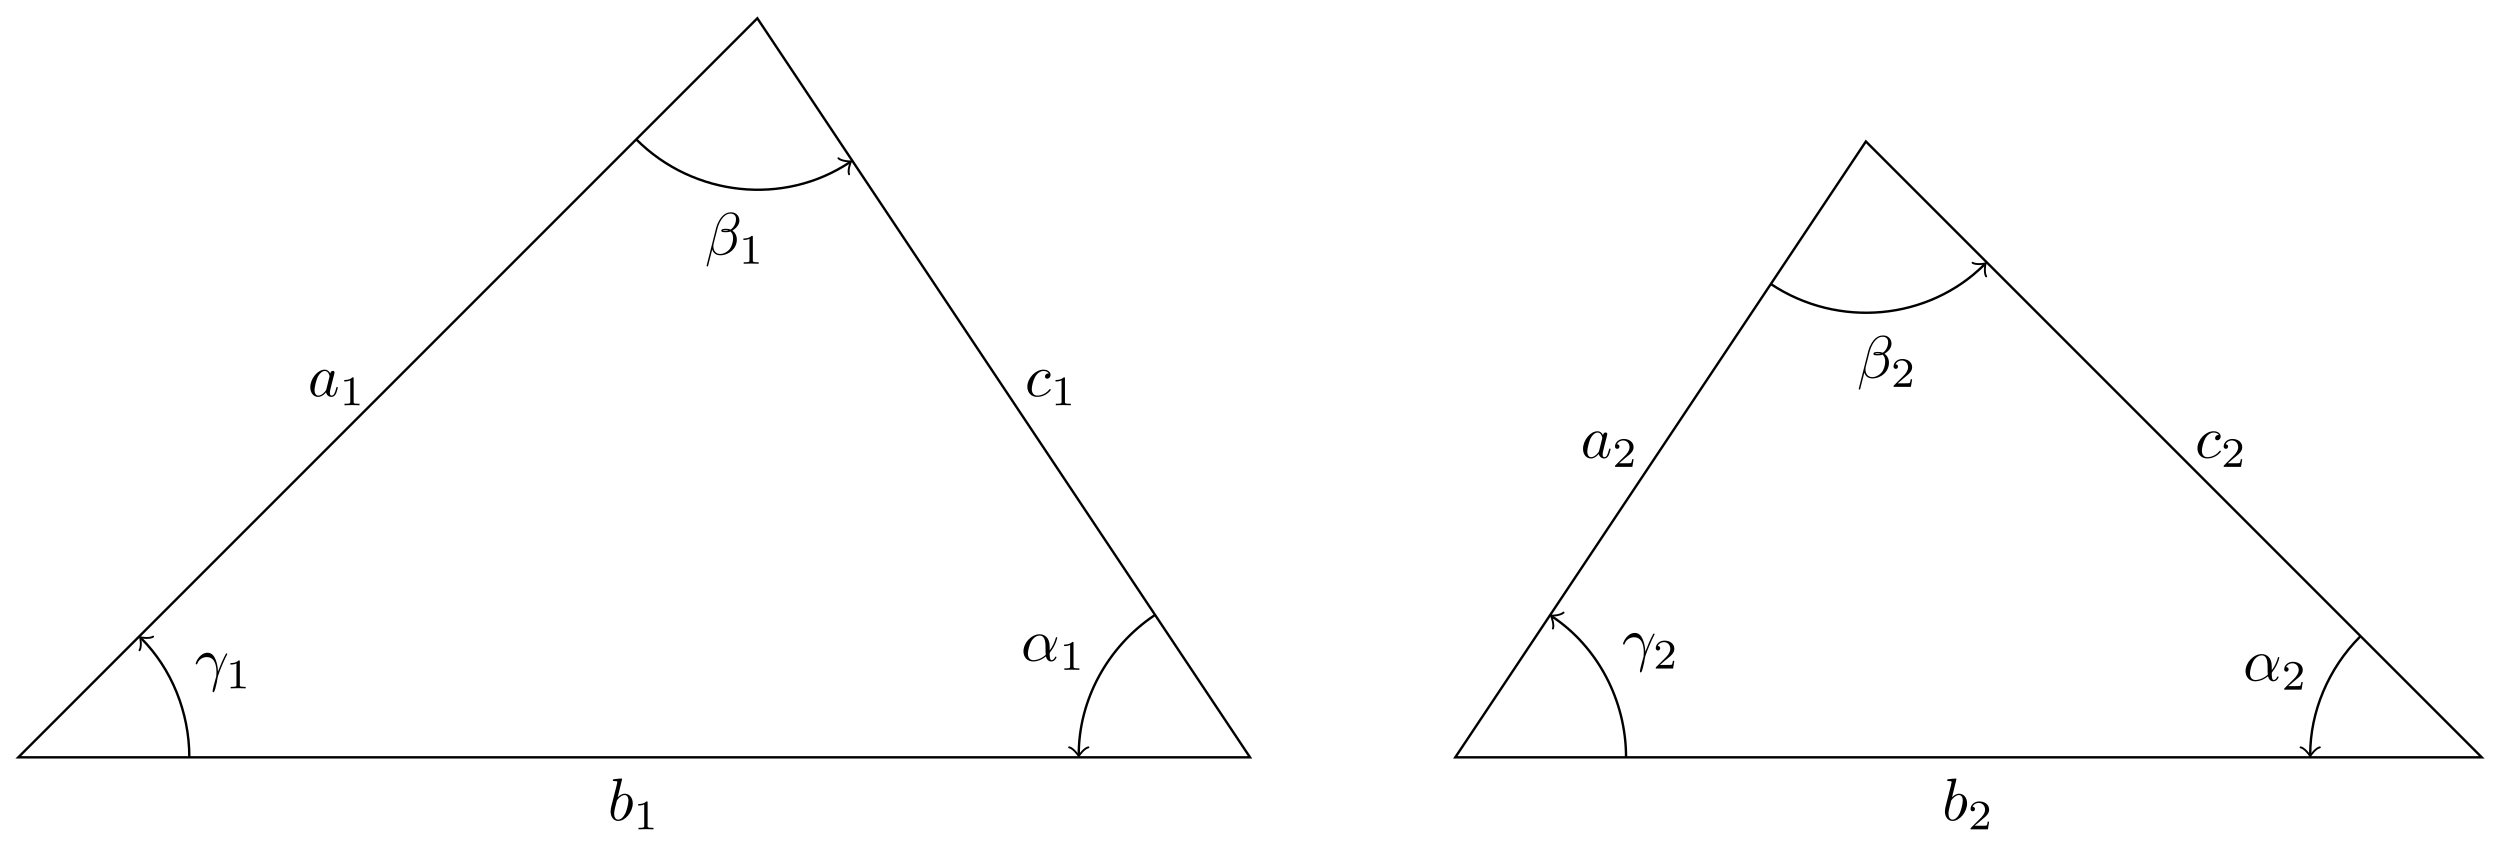
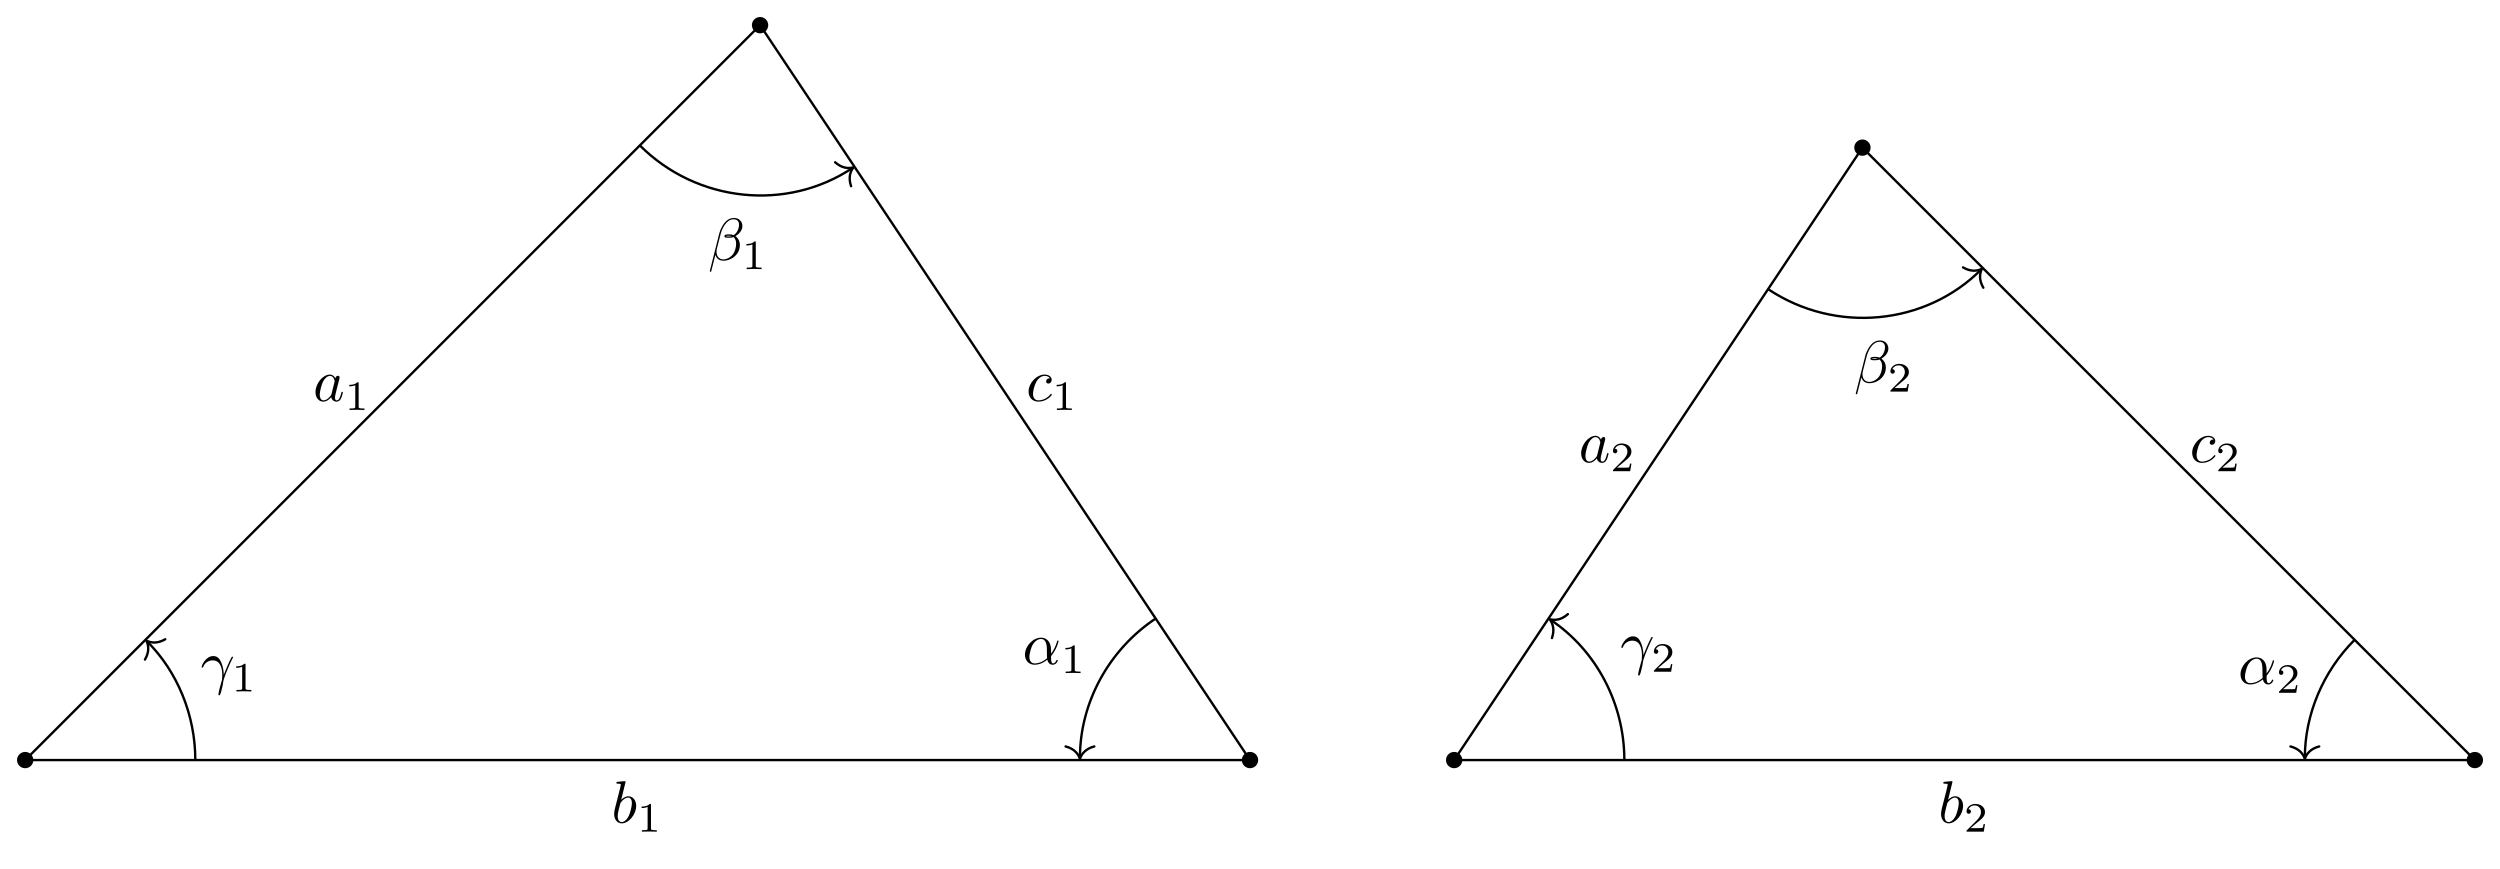
- <svg xmlns="http://www.w3.org/2000/svg" xmlns:xlink="http://www.w3.org/1999/xlink" width="414.334pt" height="143.601pt" viewBox="0 0 414.334 143.601">
+ <svg xmlns="http://www.w3.org/2000/svg" xmlns:xlink="http://www.w3.org/1999/xlink" width="416.56pt" height="144.733pt" viewBox="0 0 416.56 144.733">
  <defs>
    <g>
      <g id="glyph-0-0">
        <path d="M 3.719 -3.766 C 3.531 -4.141 3.25 -4.406 2.797 -4.406 C 1.641 -4.406 0.406 -2.938 0.406 -1.484 C 0.406 -0.547 0.953 0.109 1.719 0.109 C 1.922 0.109 2.422 0.062 3.016 -0.641 C 3.094 -0.219 3.453 0.109 3.922 0.109 C 4.281 0.109 4.5 -0.125 4.672 -0.438 C 4.828 -0.797 4.969 -1.406 4.969 -1.422 C 4.969 -1.531 4.875 -1.531 4.844 -1.531 C 4.75 -1.531 4.734 -1.484 4.703 -1.344 C 4.531 -0.703 4.359 -0.109 3.953 -0.109 C 3.672 -0.109 3.656 -0.375 3.656 -0.562 C 3.656 -0.781 3.672 -0.875 3.781 -1.312 C 3.891 -1.719 3.906 -1.828 4 -2.203 L 4.359 -3.594 C 4.422 -3.875 4.422 -3.891 4.422 -3.938 C 4.422 -4.109 4.312 -4.203 4.141 -4.203 C 3.891 -4.203 3.75 -3.984 3.719 -3.766 Z M 3.078 -1.188 C 3.016 -1 3.016 -0.984 2.875 -0.812 C 2.438 -0.266 2.031 -0.109 1.75 -0.109 C 1.25 -0.109 1.109 -0.656 1.109 -1.047 C 1.109 -1.547 1.422 -2.766 1.656 -3.234 C 1.969 -3.812 2.406 -4.188 2.812 -4.188 C 3.453 -4.188 3.594 -3.375 3.594 -3.312 C 3.594 -3.25 3.578 -3.188 3.562 -3.141 Z M 3.078 -1.188 " />
      </g>
      <g id="glyph-0-1">
        <path d="M 2.375 -6.812 C 2.375 -6.812 2.375 -6.922 2.25 -6.922 C 2.031 -6.922 1.297 -6.844 1.031 -6.812 C 0.953 -6.812 0.844 -6.797 0.844 -6.625 C 0.844 -6.5 0.938 -6.5 1.094 -6.5 C 1.562 -6.5 1.578 -6.438 1.578 -6.328 C 1.578 -6.266 1.5 -5.922 1.453 -5.719 L 0.625 -2.469 C 0.516 -1.969 0.469 -1.797 0.469 -1.453 C 0.469 -0.516 1 0.109 1.734 0.109 C 2.906 0.109 4.141 -1.375 4.141 -2.812 C 4.141 -3.719 3.609 -4.406 2.812 -4.406 C 2.359 -4.406 1.938 -4.109 1.641 -3.812 Z M 1.453 -3.047 C 1.5 -3.266 1.5 -3.281 1.594 -3.391 C 2.078 -4.031 2.531 -4.188 2.797 -4.188 C 3.156 -4.188 3.422 -3.891 3.422 -3.25 C 3.422 -2.656 3.094 -1.516 2.906 -1.141 C 2.578 -0.469 2.125 -0.109 1.734 -0.109 C 1.391 -0.109 1.062 -0.375 1.062 -1.109 C 1.062 -1.312 1.062 -1.5 1.219 -2.125 Z M 1.453 -3.047 " />
      </g>
      <g id="glyph-0-2">
        <path d="M 3.953 -3.781 C 3.781 -3.781 3.656 -3.781 3.516 -3.656 C 3.344 -3.5 3.328 -3.328 3.328 -3.266 C 3.328 -3.016 3.516 -2.906 3.703 -2.906 C 3.984 -2.906 4.25 -3.156 4.25 -3.547 C 4.25 -4.031 3.781 -4.406 3.078 -4.406 C 1.734 -4.406 0.406 -2.984 0.406 -1.578 C 0.406 -0.672 0.984 0.109 2.031 0.109 C 3.453 0.109 4.281 -0.953 4.281 -1.062 C 4.281 -1.125 4.234 -1.203 4.172 -1.203 C 4.109 -1.203 4.094 -1.172 4.031 -1.094 C 3.25 -0.109 2.156 -0.109 2.047 -0.109 C 1.422 -0.109 1.141 -0.594 1.141 -1.203 C 1.141 -1.609 1.344 -2.578 1.688 -3.188 C 2 -3.766 2.547 -4.188 3.094 -4.188 C 3.422 -4.188 3.812 -4.062 3.953 -3.781 Z M 3.953 -3.781 " />
      </g>
      <g id="glyph-0-3">
        <path d="M 4.75 -2.359 C 4.75 -3.922 3.828 -4.406 3.094 -4.406 C 1.719 -4.406 0.406 -2.984 0.406 -1.578 C 0.406 -0.641 1 0.109 2.031 0.109 C 2.656 0.109 3.375 -0.125 4.125 -0.734 C 4.25 -0.203 4.578 0.109 5.031 0.109 C 5.562 0.109 5.875 -0.438 5.875 -0.594 C 5.875 -0.672 5.812 -0.703 5.75 -0.703 C 5.688 -0.703 5.656 -0.672 5.625 -0.594 C 5.438 -0.109 5.078 -0.109 5.062 -0.109 C 4.75 -0.109 4.75 -0.891 4.75 -1.125 C 4.75 -1.328 4.75 -1.359 4.859 -1.469 C 5.797 -2.656 6 -3.812 6 -3.812 C 6 -3.844 5.984 -3.922 5.875 -3.922 C 5.781 -3.922 5.781 -3.891 5.734 -3.703 C 5.547 -3.078 5.219 -2.328 4.75 -1.734 Z M 4.094 -0.984 C 3.203 -0.219 2.438 -0.109 2.047 -0.109 C 1.453 -0.109 1.141 -0.562 1.141 -1.203 C 1.141 -1.688 1.406 -2.766 1.719 -3.266 C 2.188 -4 2.734 -4.188 3.078 -4.188 C 4.062 -4.188 4.062 -2.875 4.062 -2.109 C 4.062 -1.734 4.062 -1.156 4.094 -0.984 Z M 4.094 -0.984 " />
      </g>
      <g id="glyph-0-4">
        <path d="M 5.734 -5.672 C 5.734 -6.422 5.188 -7.031 4.375 -7.031 C 3.797 -7.031 3.516 -6.875 3.172 -6.625 C 2.625 -6.219 2.078 -5.25 1.891 -4.5 L 0.297 1.828 C 0.297 1.875 0.344 1.938 0.422 1.938 C 0.5 1.938 0.531 1.906 0.531 1.891 L 1.234 -0.875 C 1.422 -0.266 1.859 0.094 2.594 0.094 C 3.312 0.094 4.062 -0.25 4.516 -0.688 C 5 -1.141 5.312 -1.781 5.312 -2.516 C 5.312 -3.234 4.938 -3.766 4.578 -4 C 5.156 -4.344 5.734 -4.953 5.734 -5.672 Z M 3.938 -4.016 C 3.812 -3.969 3.703 -3.953 3.453 -3.953 C 3.312 -3.953 3.125 -3.938 3.016 -3.984 C 3.047 -4.094 3.406 -4.062 3.516 -4.062 C 3.719 -4.062 3.812 -4.062 3.938 -4.016 Z M 5.172 -5.906 C 5.172 -5.203 4.797 -4.484 4.281 -4.172 C 4 -4.281 3.812 -4.297 3.516 -4.297 C 3.297 -4.297 2.734 -4.312 2.734 -3.984 C 2.734 -3.703 3.25 -3.734 3.422 -3.734 C 3.797 -3.734 3.953 -3.734 4.25 -3.859 C 4.625 -3.5 4.672 -3.188 4.688 -2.734 C 4.703 -2.156 4.469 -1.406 4.188 -1.016 C 3.797 -0.484 3.125 -0.125 2.562 -0.125 C 1.797 -0.125 1.422 -0.703 1.422 -1.406 C 1.422 -1.5 1.422 -1.656 1.469 -1.844 L 2.109 -4.359 C 2.328 -5.219 3.047 -6.812 4.25 -6.812 C 4.828 -6.812 5.172 -6.5 5.172 -5.906 Z M 5.172 -5.906 " />
      </g>
      <g id="glyph-0-5">
        <path d="M 0.406 -2.531 C 0.797 -3.672 1.891 -3.688 2 -3.688 C 3.5 -3.688 3.609 -1.938 3.609 -1.156 C 3.609 -0.547 3.562 -0.375 3.484 -0.172 C 3.266 0.547 2.969 1.703 2.969 1.969 C 2.969 2.078 3.016 2.141 3.094 2.141 C 3.234 2.141 3.312 1.922 3.422 1.547 C 3.656 0.703 3.75 0.141 3.781 -0.172 C 3.812 -0.297 3.828 -0.422 3.875 -0.562 C 4.188 -1.547 4.828 -3.031 5.219 -3.812 C 5.297 -3.938 5.406 -4.156 5.406 -4.203 C 5.406 -4.297 5.312 -4.297 5.297 -4.297 C 5.266 -4.297 5.203 -4.297 5.172 -4.234 C 4.656 -3.281 4.25 -2.281 3.859 -1.281 C 3.844 -1.578 3.844 -2.344 3.453 -3.312 C 3.203 -3.922 2.812 -4.406 2.125 -4.406 C 0.875 -4.406 0.172 -2.891 0.172 -2.578 C 0.172 -2.484 0.266 -2.484 0.375 -2.484 Z M 0.406 -2.531 " />
      </g>
      <g id="glyph-1-0">
        <path d="M 2.328 -4.438 C 2.328 -4.625 2.328 -4.625 2.125 -4.625 C 1.672 -4.188 1.047 -4.188 0.766 -4.188 L 0.766 -3.938 C 0.922 -3.938 1.391 -3.938 1.766 -4.125 L 1.766 -0.578 C 1.766 -0.344 1.766 -0.25 1.078 -0.25 L 0.812 -0.25 L 0.812 0 C 0.938 0 1.797 -0.031 2.047 -0.031 C 2.266 -0.031 3.141 0 3.297 0 L 3.297 -0.25 L 3.031 -0.25 C 2.328 -0.25 2.328 -0.344 2.328 -0.578 Z M 2.328 -4.438 " />
      </g>
      <g id="glyph-1-1">
        <path d="M 3.516 -1.266 L 3.281 -1.266 C 3.266 -1.109 3.188 -0.703 3.094 -0.641 C 3.047 -0.594 2.516 -0.594 2.406 -0.594 L 1.125 -0.594 C 1.859 -1.234 2.109 -1.438 2.516 -1.766 C 3.031 -2.172 3.516 -2.609 3.516 -3.266 C 3.516 -4.109 2.781 -4.625 1.891 -4.625 C 1.031 -4.625 0.438 -4.016 0.438 -3.375 C 0.438 -3.031 0.734 -2.984 0.812 -2.984 C 0.969 -2.984 1.172 -3.109 1.172 -3.359 C 1.172 -3.484 1.125 -3.734 0.766 -3.734 C 0.984 -4.219 1.453 -4.375 1.781 -4.375 C 2.484 -4.375 2.844 -3.828 2.844 -3.266 C 2.844 -2.656 2.406 -2.188 2.188 -1.938 L 0.516 -0.266 C 0.438 -0.203 0.438 -0.188 0.438 0 L 3.312 0 Z M 3.516 -1.266 " />
      </g>
    </g>
    <clipPath id="clip-0">
-       <path clip-rule="nonzero" d="M 235 17 L 414.336 17 L 414.336 132 L 235 132 Z M 235 17 " />
+       <path clip-rule="nonzero" d="M 236 18 L 416.559 18 L 416.559 133 L 236 133 Z M 236 18 " />
    </clipPath>
  </defs>
-   <path fill="none" stroke-width="0.399" stroke-linecap="butt" stroke-linejoin="miter" stroke="rgb(0%, 0%, 0%)" stroke-opacity="1" stroke-miterlimit="10" d="M 0.001 0.001 L 122.482 122.482 L 204.134 0.001 Z M 0.001 0.001 " transform="matrix(1, 0, 0, -1, 3.034, 125.513)" />
+   <path fill="none" stroke-width="0.399" stroke-linecap="butt" stroke-linejoin="miter" stroke="rgb(0%, 0%, 0%)" stroke-opacity="1" stroke-miterlimit="10" d="M 0 0 L 122.453 122.454 L 204.086 0 Z M 0 0 " transform="matrix(1, 0, 0, -1, 4.195, 126.645)" />
  <g clip-path="url(#clip-0)">
-     <path fill="none" stroke-width="0.399" stroke-linecap="butt" stroke-linejoin="miter" stroke="rgb(0%, 0%, 0%)" stroke-opacity="1" stroke-miterlimit="10" d="M 238.157 0.001 L 306.204 102.068 L 408.271 0.001 Z M 238.157 0.001 " transform="matrix(1, 0, 0, -1, 3.034, 125.513)" />
+     <path fill="none" stroke-width="0.399" stroke-linecap="butt" stroke-linejoin="miter" stroke="rgb(0%, 0%, 0%)" stroke-opacity="1" stroke-miterlimit="10" d="M 238.102 0 L 306.129 102.043 L 408.176 0 Z M 238.102 0 " transform="matrix(1, 0, 0, -1, 4.195, 126.645)" />
+   </g>
+   <path fill-rule="nonzero" fill="rgb(0%, 0%, 0%)" fill-opacity="1" d="M 5.555 126.645 C 5.555 125.895 4.945 125.285 4.195 125.285 C 3.445 125.285 2.836 125.895 2.836 126.645 C 2.836 127.395 3.445 128.004 4.195 128.004 C 4.945 128.004 5.555 127.395 5.555 126.645 Z M 5.555 126.645 " />
+   <path fill-rule="nonzero" fill="rgb(0%, 0%, 0%)" fill-opacity="1" d="M 128.008 4.191 C 128.008 3.441 127.398 2.832 126.648 2.832 C 125.895 2.832 125.285 3.441 125.285 4.191 C 125.285 4.945 125.895 5.555 126.648 5.555 C 127.398 5.555 128.008 4.945 128.008 4.191 Z M 128.008 4.191 " />
+   <path fill-rule="nonzero" fill="rgb(0%, 0%, 0%)" fill-opacity="1" d="M 209.645 126.645 C 209.645 125.895 209.035 125.285 208.281 125.285 C 207.531 125.285 206.922 125.895 206.922 126.645 C 206.922 127.395 207.531 128.004 208.281 128.004 C 209.035 128.004 209.645 127.395 209.645 126.645 Z M 209.645 126.645 " />
+   <path fill-rule="nonzero" fill="rgb(0%, 0%, 0%)" fill-opacity="1" d="M 243.656 126.645 C 243.656 125.895 243.047 125.285 242.297 125.285 C 241.547 125.285 240.938 125.895 240.938 126.645 C 240.938 127.395 241.547 128.004 242.297 128.004 C 243.047 128.004 243.656 127.395 243.656 126.645 Z M 243.656 126.645 " />
+   <path fill-rule="nonzero" fill="rgb(0%, 0%, 0%)" fill-opacity="1" d="M 311.688 24.602 C 311.688 23.852 311.078 23.242 310.324 23.242 C 309.574 23.242 308.965 23.852 308.965 24.602 C 308.965 25.352 309.574 25.961 310.324 25.961 C 311.078 25.961 311.688 25.352 311.688 24.602 Z M 311.688 24.602 " />
+   <path fill-rule="nonzero" fill="rgb(0%, 0%, 0%)" fill-opacity="1" d="M 413.73 126.645 C 413.73 125.895 413.121 125.285 412.371 125.285 C 411.617 125.285 411.008 125.895 411.008 126.645 C 411.008 127.395 411.617 128.004 412.371 128.004 C 413.121 128.004 413.73 127.395 413.73 126.645 Z M 413.73 126.645 " />
+   <g fill="rgb(0%, 0%, 0%)" fill-opacity="1">
+     <use xlink:href="#glyph-0-0" x="52.165" y="66.818" />
  </g>
  <g fill="rgb(0%, 0%, 0%)" fill-opacity="1">
-     <use xlink:href="#glyph-0-0" x="51.018" y="65.671" />
+     <use xlink:href="#glyph-1-0" x="57.431" y="68.312" />
  </g>
  <g fill="rgb(0%, 0%, 0%)" fill-opacity="1">
-     <use xlink:href="#glyph-1-0" x="56.285" y="67.165" />
+     <use xlink:href="#glyph-0-1" x="101.865" y="137.083" />
  </g>
  <g fill="rgb(0%, 0%, 0%)" fill-opacity="1">
-     <use xlink:href="#glyph-0-1" x="100.728" y="135.951" />
+     <use xlink:href="#glyph-1-0" x="106.141" y="138.578" />
  </g>
  <g fill="rgb(0%, 0%, 0%)" fill-opacity="1">
-     <use xlink:href="#glyph-1-0" x="105.004" y="137.446" />
+     <use xlink:href="#glyph-0-2" x="170.982" y="66.817" />
  </g>
  <g fill="rgb(0%, 0%, 0%)" fill-opacity="1">
-     <use xlink:href="#glyph-0-2" x="169.86" y="65.671" />
+     <use xlink:href="#glyph-1-0" x="175.294" y="68.312" />
  </g>
  <g fill="rgb(0%, 0%, 0%)" fill-opacity="1">
-     <use xlink:href="#glyph-1-0" x="174.171" y="67.165" />
+     <use xlink:href="#glyph-0-0" x="263.053" y="77.022" />
  </g>
  <g fill="rgb(0%, 0%, 0%)" fill-opacity="1">
-     <use xlink:href="#glyph-0-0" x="261.956" y="75.877" />
+     <use xlink:href="#glyph-1-1" x="268.319" y="78.516" />
  </g>
  <g fill="rgb(0%, 0%, 0%)" fill-opacity="1">
-     <use xlink:href="#glyph-1-1" x="267.222" y="77.372" />
+     <use xlink:href="#glyph-0-1" x="322.957" y="137.083" />
  </g>
  <g fill="rgb(0%, 0%, 0%)" fill-opacity="1">
-     <use xlink:href="#glyph-0-1" x="321.872" y="135.951" />
+     <use xlink:href="#glyph-1-1" x="327.232" y="138.578" />
  </g>
  <g fill="rgb(0%, 0%, 0%)" fill-opacity="1">
-     <use xlink:href="#glyph-1-1" x="326.148" y="137.446" />
+     <use xlink:href="#glyph-0-2" x="364.863" y="77.022" />
  </g>
  <g fill="rgb(0%, 0%, 0%)" fill-opacity="1">
-     <use xlink:href="#glyph-0-2" x="363.787" y="75.877" />
+     <use xlink:href="#glyph-1-1" x="369.174" y="78.516" />
+   </g>
+   <path fill="none" stroke-width="0.399" stroke-linecap="butt" stroke-linejoin="miter" stroke="rgb(0%, 0%, 0%)" stroke-opacity="1" stroke-miterlimit="10" d="M 188.371 23.586 C 180.489 18.329 175.75 9.477 175.75 0.399 " transform="matrix(1, 0, 0, -1, 4.195, 126.645)" />
+   <path fill="none" stroke-width="0.399" stroke-linecap="round" stroke-linejoin="round" stroke="rgb(0%, 0%, 0%)" stroke-opacity="1" stroke-miterlimit="10" d="M -2.071 2.391 C -1.692 0.958 -0.848 0.278 -0 0.001 C -0.848 -0.281 -1.692 -0.956 -2.071 -2.39 " transform="matrix(0, 1, 1, 0, 179.9447, 126.4458)" />
+   <g fill="rgb(0%, 0%, 0%)" fill-opacity="1">
+     <use xlink:href="#glyph-0-3" x="170.378" y="110.655" />
  </g>
  <g fill="rgb(0%, 0%, 0%)" fill-opacity="1">
-     <use xlink:href="#glyph-1-1" x="368.098" y="77.372" />
+     <use xlink:href="#glyph-1-0" x="176.752" y="112.15" />
  </g>
-   <path fill="none" stroke-width="0.399" stroke-linecap="butt" stroke-linejoin="miter" stroke="rgb(0%, 0%, 0%)" stroke-opacity="1" stroke-miterlimit="10" d="M 188.372 23.583 C 180.489 18.329 175.751 9.474 175.751 0.458 " transform="matrix(1, 0, 0, -1, 3.034, 125.513)" />
-   <path fill="none" stroke-width="0.319" stroke-linecap="round" stroke-linejoin="round" stroke="rgb(0%, 0%, 0%)" stroke-opacity="1" stroke-miterlimit="10" d="M -1.195 1.595 C -1.098 0.998 -0 0.099 0.301 0.001 C -0 -0.1 -1.098 -0.995 -1.195 -1.592 " transform="matrix(0, 1, 1, 0, 178.7837, 125.0547)" />
+   <path fill="none" stroke-width="0.399" stroke-linecap="butt" stroke-linejoin="miter" stroke="rgb(0%, 0%, 0%)" stroke-opacity="1" stroke-miterlimit="10" d="M 102.414 102.415 C 111.969 92.86 126.938 91.379 137.848 98.653 " transform="matrix(1, 0, 0, -1, 4.195, 126.645)" />
+   <path fill="none" stroke-width="0.399" stroke-linecap="round" stroke-linejoin="round" stroke="rgb(0%, 0%, 0%)" stroke-opacity="1" stroke-miterlimit="10" d="M -2.072 2.391 C -1.695 0.956 -0.85 0.28 0.001 -0 C -0.851 -0.278 -1.693 -0.956 -2.073 -2.393 " transform="matrix(0.83202, -0.55466, -0.55466, -0.83202, 142.21, 27.88295)" />
  <g fill="rgb(0%, 0%, 0%)" fill-opacity="1">
-     <use xlink:href="#glyph-0-3" x="169.217" y="109.523" />
+     <use xlink:href="#glyph-0-4" x="117.968" y="43.349" />
  </g>
  <g fill="rgb(0%, 0%, 0%)" fill-opacity="1">
-     <use xlink:href="#glyph-1-0" x="175.59" y="111.018" />
+     <use xlink:href="#glyph-1-0" x="123.603" y="44.843" />
  </g>
-   <path fill="none" stroke-width="0.399" stroke-linecap="butt" stroke-linejoin="miter" stroke="rgb(0%, 0%, 0%)" stroke-opacity="1" stroke-miterlimit="10" d="M 102.415 102.411 C 111.966 92.861 126.939 91.376 137.798 98.618 " transform="matrix(1, 0, 0, -1, 3.034, 125.513)" />
-   <path fill="none" stroke-width="0.319" stroke-linecap="round" stroke-linejoin="round" stroke="rgb(0%, 0%, 0%)" stroke-opacity="1" stroke-miterlimit="10" d="M -1.196 1.596 C -1.097 0.999 -0.001 0.099 0.298 -0.001 C 0.002 -0.1 -1.098 -0.996 -1.195 -1.593 " transform="matrix(0.83202, -0.55466, -0.55466, -0.83202, 140.8334, 26.8946)" />
+   <path fill="none" stroke-width="0.399" stroke-linecap="butt" stroke-linejoin="miter" stroke="rgb(0%, 0%, 0%)" stroke-opacity="1" stroke-miterlimit="10" d="M 28.348 0 C 28.348 7.516 25.36 14.731 20.325 19.762 " transform="matrix(1, 0, 0, -1, 4.195, 126.645)" />
+   <path fill="none" stroke-width="0.399" stroke-linecap="round" stroke-linejoin="round" stroke="rgb(0%, 0%, 0%)" stroke-opacity="1" stroke-miterlimit="10" d="M -2.074 2.391 C -1.695 0.957 -0.85 0.277 0 0.001 C -0.85 -0.281 -1.693 -0.957 -2.071 -2.391 " transform="matrix(-0.7071, -0.7071, -0.7071, 0.7071, 24.38012, 106.7417)" />
  <g fill="rgb(0%, 0%, 0%)" fill-opacity="1">
-     <use xlink:href="#glyph-0-4" x="116.807" y="42.217" />
+     <use xlink:href="#glyph-0-5" x="33.426" y="113.72" />
  </g>
  <g fill="rgb(0%, 0%, 0%)" fill-opacity="1">
-     <use xlink:href="#glyph-1-0" x="122.442" y="43.711" />
+     <use xlink:href="#glyph-1-0" x="38.584" y="115.214" />
  </g>
-   <path fill="none" stroke-width="0.399" stroke-linecap="butt" stroke-linejoin="miter" stroke="rgb(0%, 0%, 0%)" stroke-opacity="1" stroke-miterlimit="10" d="M 28.345 0.001 C 28.345 7.517 25.361 14.728 20.368 19.72 " transform="matrix(1, 0, 0, -1, 3.034, 125.513)" />
-   <path fill="none" stroke-width="0.319" stroke-linecap="round" stroke-linejoin="round" stroke="rgb(0%, 0%, 0%)" stroke-opacity="1" stroke-miterlimit="10" d="M -1.196 1.594 C -1.097 0.997 -0 0.099 0.298 0 C -0 -0.099 -1.097 -0.997 -1.196 -1.594 " transform="matrix(-0.7071, -0.7071, -0.7071, 0.7071, 23.40227, 105.7928)" />
+   <path fill="none" stroke-width="0.399" stroke-linecap="butt" stroke-linejoin="miter" stroke="rgb(0%, 0%, 0%)" stroke-opacity="1" stroke-miterlimit="10" d="M 388.149 20.043 C 382.832 14.731 379.848 7.516 379.848 0.399 " transform="matrix(1, 0, 0, -1, 4.195, 126.645)" />
+   <path fill="none" stroke-width="0.399" stroke-linecap="round" stroke-linejoin="round" stroke="rgb(0%, 0%, 0%)" stroke-opacity="1" stroke-miterlimit="10" d="M -2.071 2.392 C -1.692 0.955 -0.848 0.279 -0 0.002 C -0.848 -0.279 -1.692 -0.955 -2.071 -2.393 " transform="matrix(0, 1, 1, 0, 384.0412, 126.4458)" />
  <g fill="rgb(0%, 0%, 0%)" fill-opacity="1">
-     <use xlink:href="#glyph-0-5" x="32.264" y="112.588" />
+     <use xlink:href="#glyph-0-3" x="372.918" y="113.942" />
  </g>
  <g fill="rgb(0%, 0%, 0%)" fill-opacity="1">
-     <use xlink:href="#glyph-1-0" x="37.422" y="114.082" />
+     <use xlink:href="#glyph-1-1" x="379.291" y="115.436" />
  </g>
-   <path fill="none" stroke-width="0.399" stroke-linecap="butt" stroke-linejoin="miter" stroke="rgb(0%, 0%, 0%)" stroke-opacity="1" stroke-miterlimit="10" d="M 388.15 20.044 C 382.833 14.728 379.845 7.517 379.845 0.458 " transform="matrix(1, 0, 0, -1, 3.034, 125.513)" />
-   <path fill="none" stroke-width="0.319" stroke-linecap="round" stroke-linejoin="round" stroke="rgb(0%, 0%, 0%)" stroke-opacity="1" stroke-miterlimit="10" d="M -1.195 1.592 C -1.098 0.995 -0 0.1 0.301 -0.001 C -0 -0.099 -1.098 -0.997 -1.195 -1.595 " transform="matrix(0, 1, 1, 0, 382.8802, 125.0547)" />
+   <path fill="none" stroke-width="0.399" stroke-linecap="butt" stroke-linejoin="miter" stroke="rgb(0%, 0%, 0%)" stroke-opacity="1" stroke-miterlimit="10" d="M 290.422 78.461 C 301.664 70.969 316.637 72.45 325.907 81.723 " transform="matrix(1, 0, 0, -1, 4.195, 126.645)" />
+   <path fill="none" stroke-width="0.399" stroke-linecap="round" stroke-linejoin="round" stroke="rgb(0%, 0%, 0%)" stroke-opacity="1" stroke-miterlimit="10" d="M -2.072 2.393 C -1.693 0.954 -0.851 0.277 -0 0.001 C -0.851 -0.281 -1.693 -0.957 -2.072 -2.391 " transform="matrix(0.7071, -0.7071, -0.7071, -0.7071, 330.2431, 44.78189)" />
  <g fill="rgb(0%, 0%, 0%)" fill-opacity="1">
-     <use xlink:href="#glyph-0-3" x="371.756" y="112.809" />
+     <use xlink:href="#glyph-0-4" x="308.914" y="63.758" />
  </g>
  <g fill="rgb(0%, 0%, 0%)" fill-opacity="1">
-     <use xlink:href="#glyph-1-1" x="378.129" y="114.304" />
+     <use xlink:href="#glyph-1-1" x="314.55" y="65.252" />
  </g>
-   <path fill="none" stroke-width="0.399" stroke-linecap="butt" stroke-linejoin="miter" stroke="rgb(0%, 0%, 0%)" stroke-opacity="1" stroke-miterlimit="10" d="M 290.423 78.462 C 301.665 70.97 316.634 72.451 325.864 81.681 " transform="matrix(1, 0, 0, -1, 3.034, 125.513)" />
-   <path fill="none" stroke-width="0.319" stroke-linecap="round" stroke-linejoin="round" stroke="rgb(0%, 0%, 0%)" stroke-opacity="1" stroke-miterlimit="10" d="M -1.196 1.595 C -1.096 0.998 0 0.1 0.299 0.001 C 0 -0.098 -1.096 -0.996 -1.196 -1.593 " transform="matrix(0.7071, -0.7071, -0.7071, -0.7071, 328.8989, 43.83304)" />
+   <path fill="none" stroke-width="0.399" stroke-linecap="butt" stroke-linejoin="miter" stroke="rgb(0%, 0%, 0%)" stroke-opacity="1" stroke-miterlimit="10" d="M 266.461 0 C 266.461 9.477 261.719 18.329 254.168 23.364 " transform="matrix(1, 0, 0, -1, 4.195, 126.645)" />
+   <path fill="none" stroke-width="0.399" stroke-linecap="round" stroke-linejoin="round" stroke="rgb(0%, 0%, 0%)" stroke-opacity="1" stroke-miterlimit="10" d="M -2.071 2.391 C -1.693 0.957 -0.851 0.279 0 0.002 C -0.85 -0.279 -1.693 -0.958 -2.072 -2.389 " transform="matrix(-0.83202, -0.55466, -0.55466, 0.83202, 258.1965, 103.1705)" />
  <g fill="rgb(0%, 0%, 0%)" fill-opacity="1">
-     <use xlink:href="#glyph-0-4" x="307.753" y="62.626" />
+     <use xlink:href="#glyph-0-5" x="269.98" y="110.435" />
  </g>
  <g fill="rgb(0%, 0%, 0%)" fill-opacity="1">
-     <use xlink:href="#glyph-1-1" x="313.388" y="64.12" />
-   </g>
-   <path fill="none" stroke-width="0.399" stroke-linecap="butt" stroke-linejoin="miter" stroke="rgb(0%, 0%, 0%)" stroke-opacity="1" stroke-miterlimit="10" d="M 266.458 0.001 C 266.458 9.474 261.72 18.329 254.216 23.329 " transform="matrix(1, 0, 0, -1, 3.034, 125.513)" />
-   <path fill="none" stroke-width="0.319" stroke-linecap="round" stroke-linejoin="round" stroke="rgb(0%, 0%, 0%)" stroke-opacity="1" stroke-miterlimit="10" d="M -1.197 1.593 C -1.094 0.995 0 0.1 0.298 -0.002 C 0.002 -0.1 -1.095 -0.996 -1.195 -1.593 " transform="matrix(-0.83202, -0.55466, -0.55466, 0.83202, 257.2511, 102.1822)" />
-   <g fill="rgb(0%, 0%, 0%)" fill-opacity="1">
-     <use xlink:href="#glyph-0-5" x="268.819" y="109.303" />
-   </g>
-   <g fill="rgb(0%, 0%, 0%)" fill-opacity="1">
-     <use xlink:href="#glyph-1-1" x="273.977" y="110.797" />
+     <use xlink:href="#glyph-1-1" x="275.138" y="111.929" />
  </g>
</svg>
